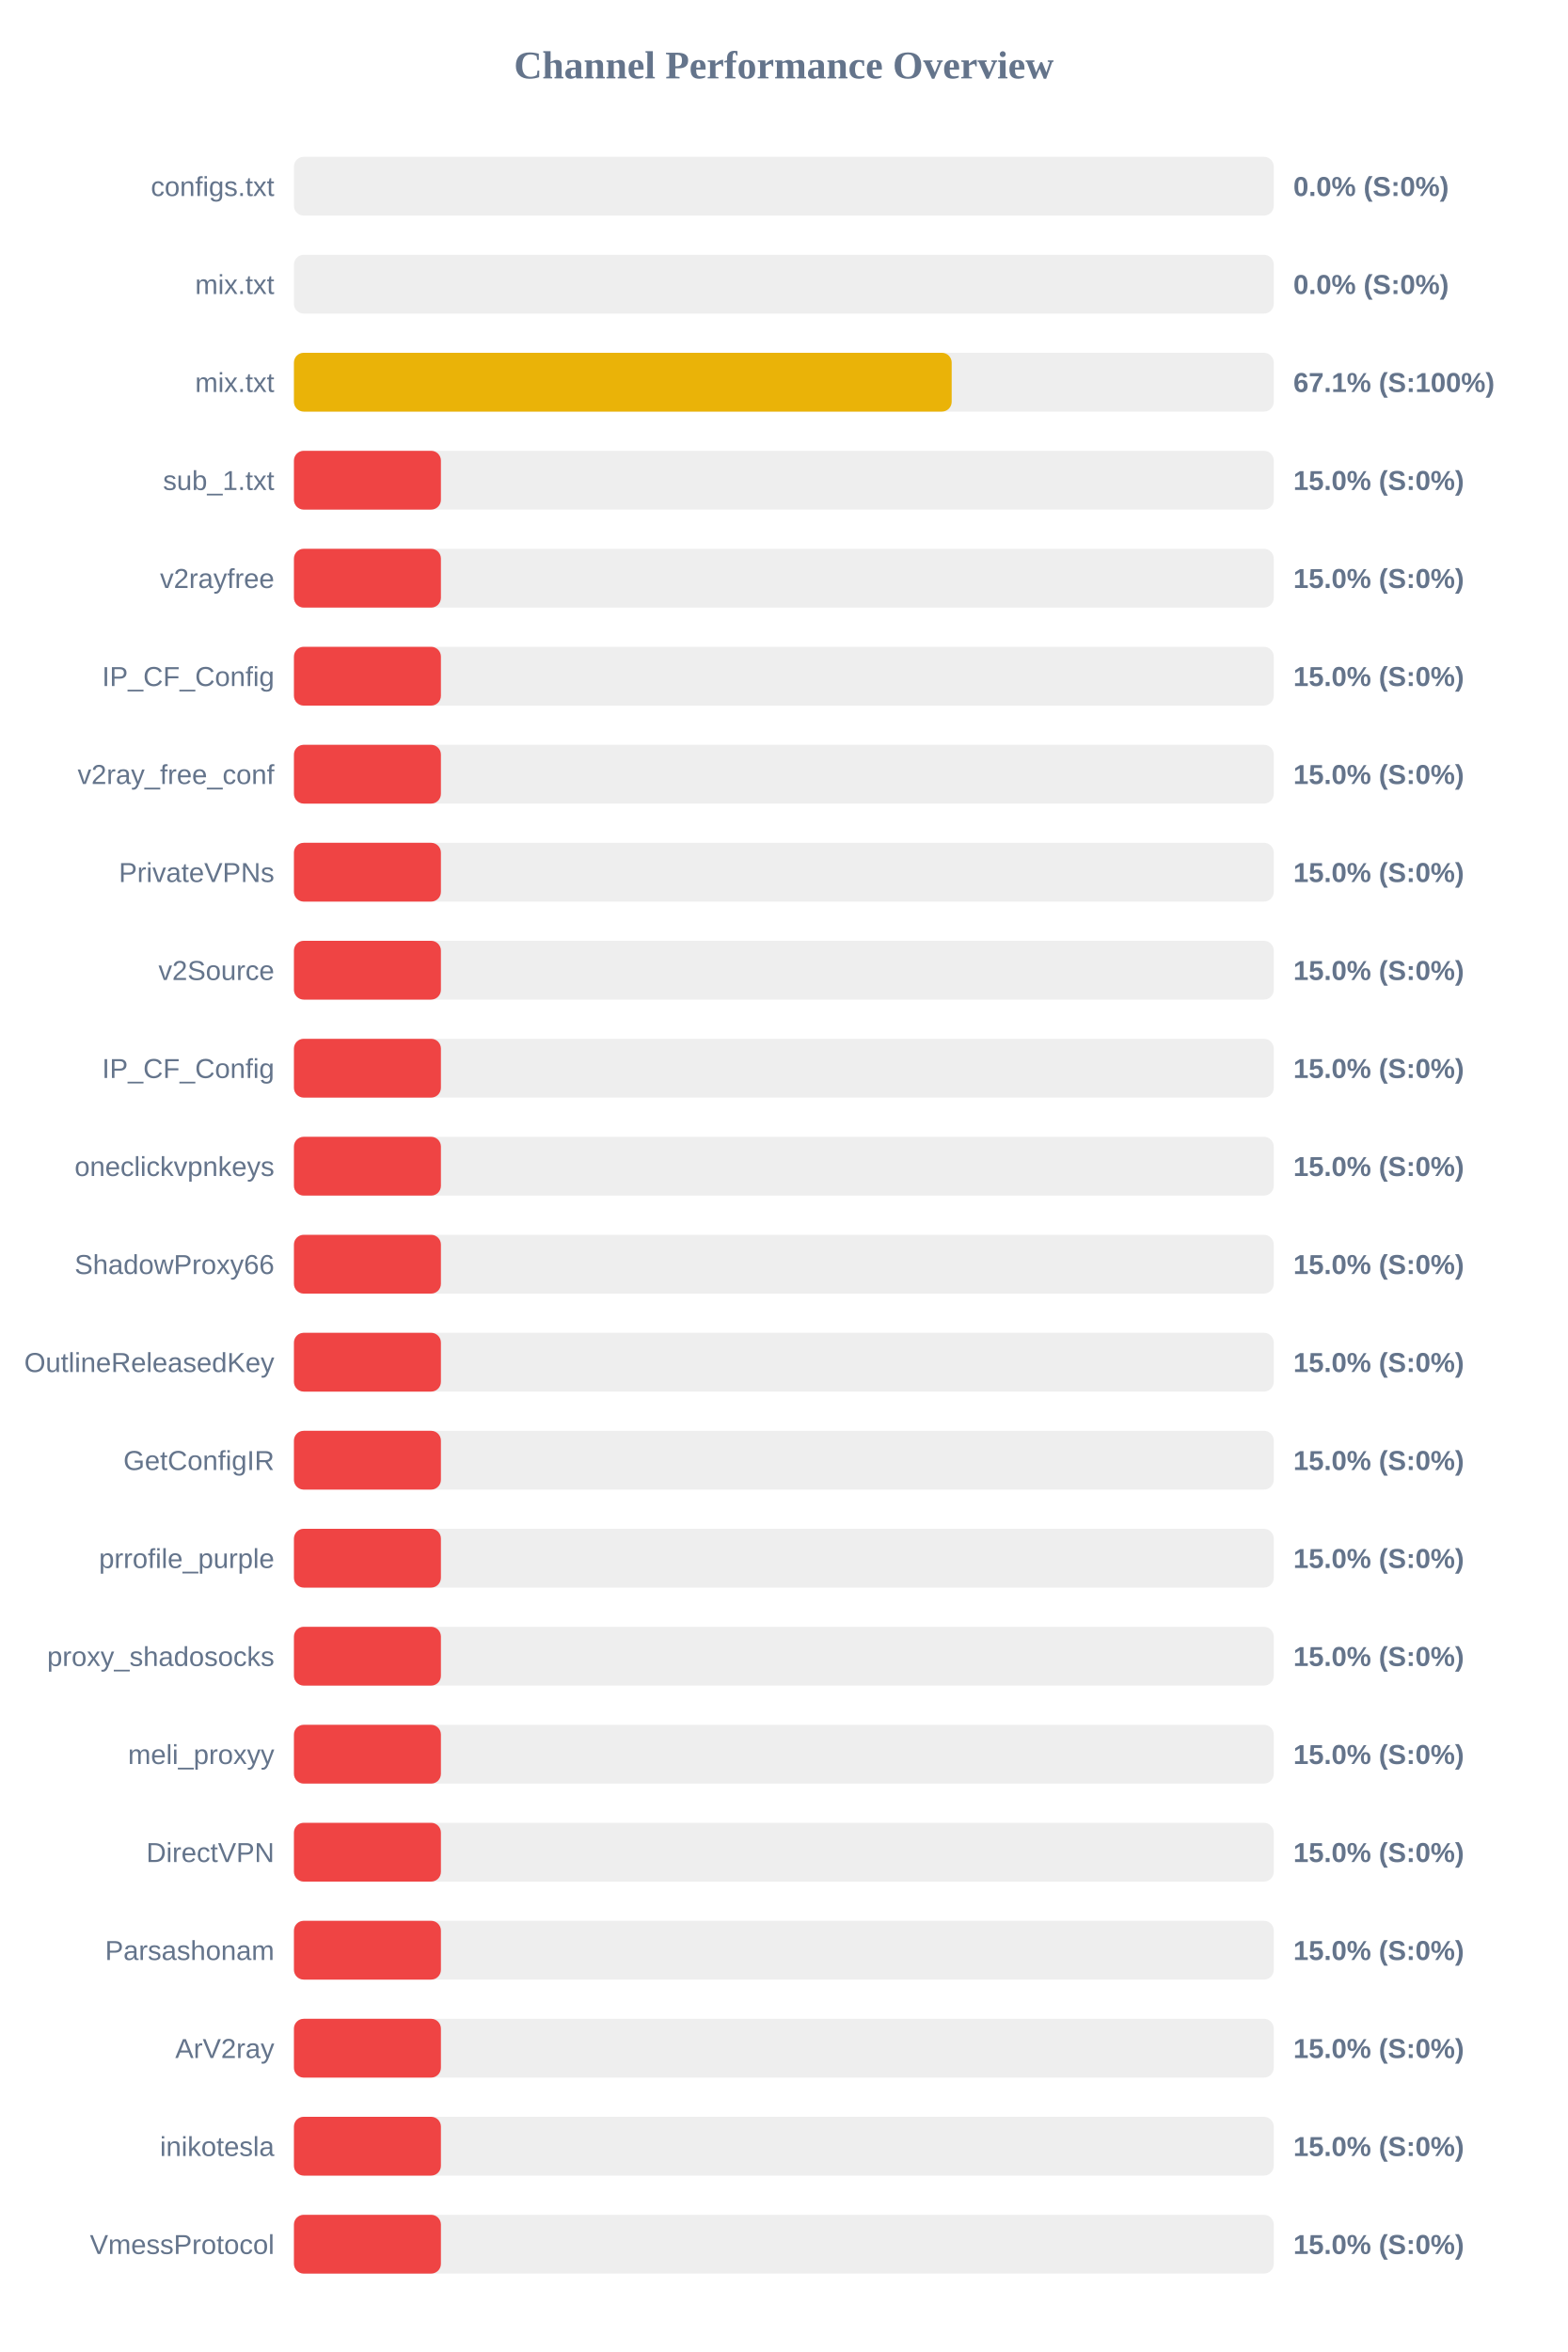
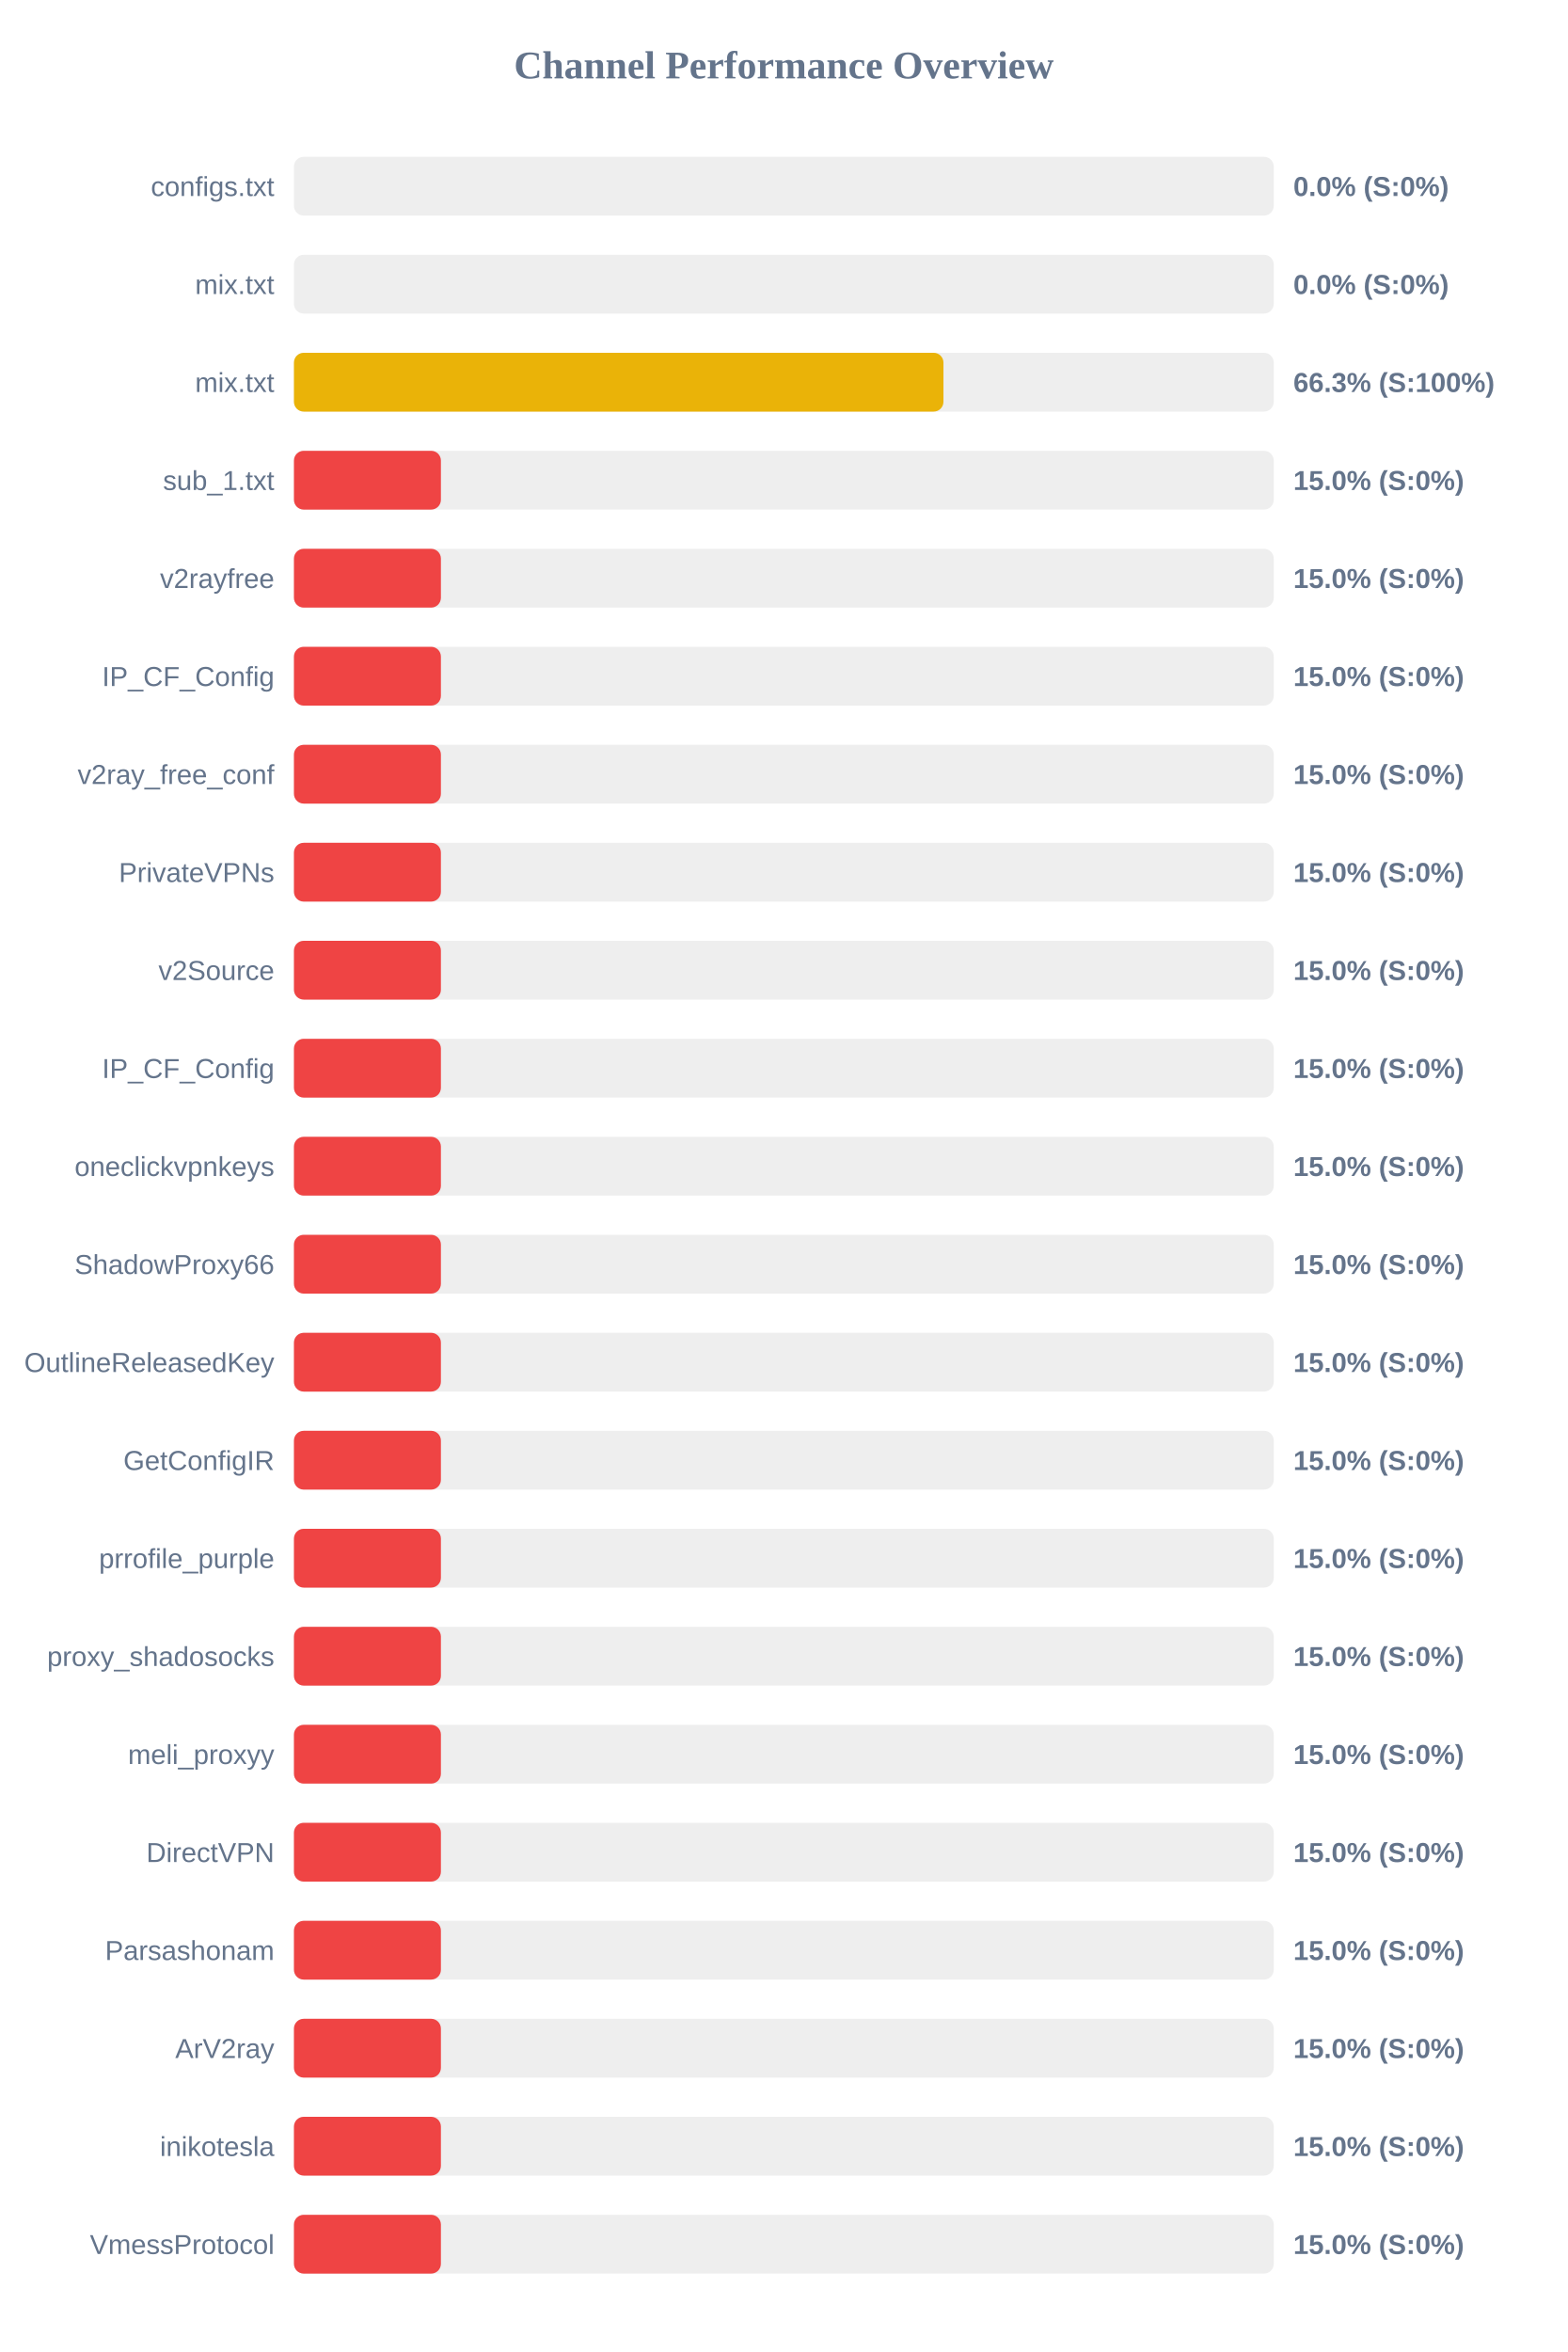
<svg xmlns="http://www.w3.org/2000/svg" width="800" height="1200" version="1.1">
  <style>
        .row { font: 14px Arial; fill: #64748b; }
        .score { font: bold 14px Arial; fill: #64748b; }
    </style>
  <text x="400" y="40" text-anchor="middle" font-size="20px" font-weight="bold" fill="#64748b">Channel Performance Overview</text>
  <rect x="150" y="80" width="500" height="30" fill="#eee" rx="5" />
  <rect x="150" y="80" width="0.0" height="30" fill="#ef4444" rx="5" />
  <text x="140" y="100" text-anchor="end" class="row">configs.txt</text>
  <text x="660" y="100" text-anchor="start" class="score">0.0% (S:0%)</text>
  <rect x="150" y="130" width="500" height="30" fill="#eee" rx="5" />
  <rect x="150" y="130" width="0.0" height="30" fill="#ef4444" rx="5" />
  <text x="140" y="150" text-anchor="end" class="row">mix.txt</text>
  <text x="660" y="150" text-anchor="start" class="score">0.0% (S:0%)</text>
  <rect x="150" y="180" width="500" height="30" fill="#eee" rx="5" />
-   <rect x="150" y="180" width="335.65" height="30" fill="#eab308" rx="5" />
+   <rect x="150" y="180" width="331.45" height="30" fill="#eab308" rx="5" />
  <text x="140" y="200" text-anchor="end" class="row">mix.txt</text>
-   <text x="660" y="200" text-anchor="start" class="score">67.1% (S:100%)</text>
+   <text x="660" y="200" text-anchor="start" class="score">66.3% (S:100%)</text>
  <rect x="150" y="230" width="500" height="30" fill="#eee" rx="5" />
  <rect x="150" y="230" width="75.0" height="30" fill="#ef4444" rx="5" />
  <text x="140" y="250" text-anchor="end" class="row">sub_1.txt</text>
  <text x="660" y="250" text-anchor="start" class="score">15.0% (S:0%)</text>
  <rect x="150" y="280" width="500" height="30" fill="#eee" rx="5" />
  <rect x="150" y="280" width="75.0" height="30" fill="#ef4444" rx="5" />
  <text x="140" y="300" text-anchor="end" class="row">v2rayfree</text>
  <text x="660" y="300" text-anchor="start" class="score">15.0% (S:0%)</text>
  <rect x="150" y="330" width="500" height="30" fill="#eee" rx="5" />
  <rect x="150" y="330" width="75.0" height="30" fill="#ef4444" rx="5" />
  <text x="140" y="350" text-anchor="end" class="row">IP_CF_Config</text>
  <text x="660" y="350" text-anchor="start" class="score">15.0% (S:0%)</text>
  <rect x="150" y="380" width="500" height="30" fill="#eee" rx="5" />
  <rect x="150" y="380" width="75.0" height="30" fill="#ef4444" rx="5" />
  <text x="140" y="400" text-anchor="end" class="row">v2ray_free_conf</text>
  <text x="660" y="400" text-anchor="start" class="score">15.0% (S:0%)</text>
  <rect x="150" y="430" width="500" height="30" fill="#eee" rx="5" />
  <rect x="150" y="430" width="75.0" height="30" fill="#ef4444" rx="5" />
  <text x="140" y="450" text-anchor="end" class="row">PrivateVPNs</text>
  <text x="660" y="450" text-anchor="start" class="score">15.0% (S:0%)</text>
  <rect x="150" y="480" width="500" height="30" fill="#eee" rx="5" />
  <rect x="150" y="480" width="75.0" height="30" fill="#ef4444" rx="5" />
  <text x="140" y="500" text-anchor="end" class="row">v2Source</text>
  <text x="660" y="500" text-anchor="start" class="score">15.0% (S:0%)</text>
  <rect x="150" y="530" width="500" height="30" fill="#eee" rx="5" />
  <rect x="150" y="530" width="75.0" height="30" fill="#ef4444" rx="5" />
  <text x="140" y="550" text-anchor="end" class="row">IP_CF_Config</text>
  <text x="660" y="550" text-anchor="start" class="score">15.0% (S:0%)</text>
  <rect x="150" y="580" width="500" height="30" fill="#eee" rx="5" />
  <rect x="150" y="580" width="75.0" height="30" fill="#ef4444" rx="5" />
  <text x="140" y="600" text-anchor="end" class="row">oneclickvpnkeys</text>
  <text x="660" y="600" text-anchor="start" class="score">15.0% (S:0%)</text>
  <rect x="150" y="630" width="500" height="30" fill="#eee" rx="5" />
  <rect x="150" y="630" width="75.0" height="30" fill="#ef4444" rx="5" />
  <text x="140" y="650" text-anchor="end" class="row">ShadowProxy66</text>
  <text x="660" y="650" text-anchor="start" class="score">15.0% (S:0%)</text>
  <rect x="150" y="680" width="500" height="30" fill="#eee" rx="5" />
  <rect x="150" y="680" width="75.0" height="30" fill="#ef4444" rx="5" />
  <text x="140" y="700" text-anchor="end" class="row">OutlineReleasedKey</text>
  <text x="660" y="700" text-anchor="start" class="score">15.0% (S:0%)</text>
  <rect x="150" y="730" width="500" height="30" fill="#eee" rx="5" />
  <rect x="150" y="730" width="75.0" height="30" fill="#ef4444" rx="5" />
  <text x="140" y="750" text-anchor="end" class="row">GetConfigIR</text>
  <text x="660" y="750" text-anchor="start" class="score">15.0% (S:0%)</text>
  <rect x="150" y="780" width="500" height="30" fill="#eee" rx="5" />
  <rect x="150" y="780" width="75.0" height="30" fill="#ef4444" rx="5" />
  <text x="140" y="800" text-anchor="end" class="row">prrofile_purple</text>
  <text x="660" y="800" text-anchor="start" class="score">15.0% (S:0%)</text>
  <rect x="150" y="830" width="500" height="30" fill="#eee" rx="5" />
  <rect x="150" y="830" width="75.0" height="30" fill="#ef4444" rx="5" />
  <text x="140" y="850" text-anchor="end" class="row">proxy_shadosocks</text>
  <text x="660" y="850" text-anchor="start" class="score">15.0% (S:0%)</text>
  <rect x="150" y="880" width="500" height="30" fill="#eee" rx="5" />
  <rect x="150" y="880" width="75.0" height="30" fill="#ef4444" rx="5" />
  <text x="140" y="900" text-anchor="end" class="row">meli_proxyy</text>
  <text x="660" y="900" text-anchor="start" class="score">15.0% (S:0%)</text>
  <rect x="150" y="930" width="500" height="30" fill="#eee" rx="5" />
  <rect x="150" y="930" width="75.0" height="30" fill="#ef4444" rx="5" />
  <text x="140" y="950" text-anchor="end" class="row">DirectVPN</text>
  <text x="660" y="950" text-anchor="start" class="score">15.0% (S:0%)</text>
  <rect x="150" y="980" width="500" height="30" fill="#eee" rx="5" />
  <rect x="150" y="980" width="75.0" height="30" fill="#ef4444" rx="5" />
  <text x="140" y="1000" text-anchor="end" class="row">Parsashonam</text>
  <text x="660" y="1000" text-anchor="start" class="score">15.0% (S:0%)</text>
  <rect x="150" y="1030" width="500" height="30" fill="#eee" rx="5" />
  <rect x="150" y="1030" width="75.0" height="30" fill="#ef4444" rx="5" />
  <text x="140" y="1050" text-anchor="end" class="row">ArV2ray</text>
  <text x="660" y="1050" text-anchor="start" class="score">15.0% (S:0%)</text>
  <rect x="150" y="1080" width="500" height="30" fill="#eee" rx="5" />
  <rect x="150" y="1080" width="75.0" height="30" fill="#ef4444" rx="5" />
  <text x="140" y="1100" text-anchor="end" class="row">inikotesla</text>
  <text x="660" y="1100" text-anchor="start" class="score">15.0% (S:0%)</text>
  <rect x="150" y="1130" width="500" height="30" fill="#eee" rx="5" />
  <rect x="150" y="1130" width="75.0" height="30" fill="#ef4444" rx="5" />
  <text x="140" y="1150" text-anchor="end" class="row">VmessProtocol</text>
  <text x="660" y="1150" text-anchor="start" class="score">15.0% (S:0%)</text>
</svg>
